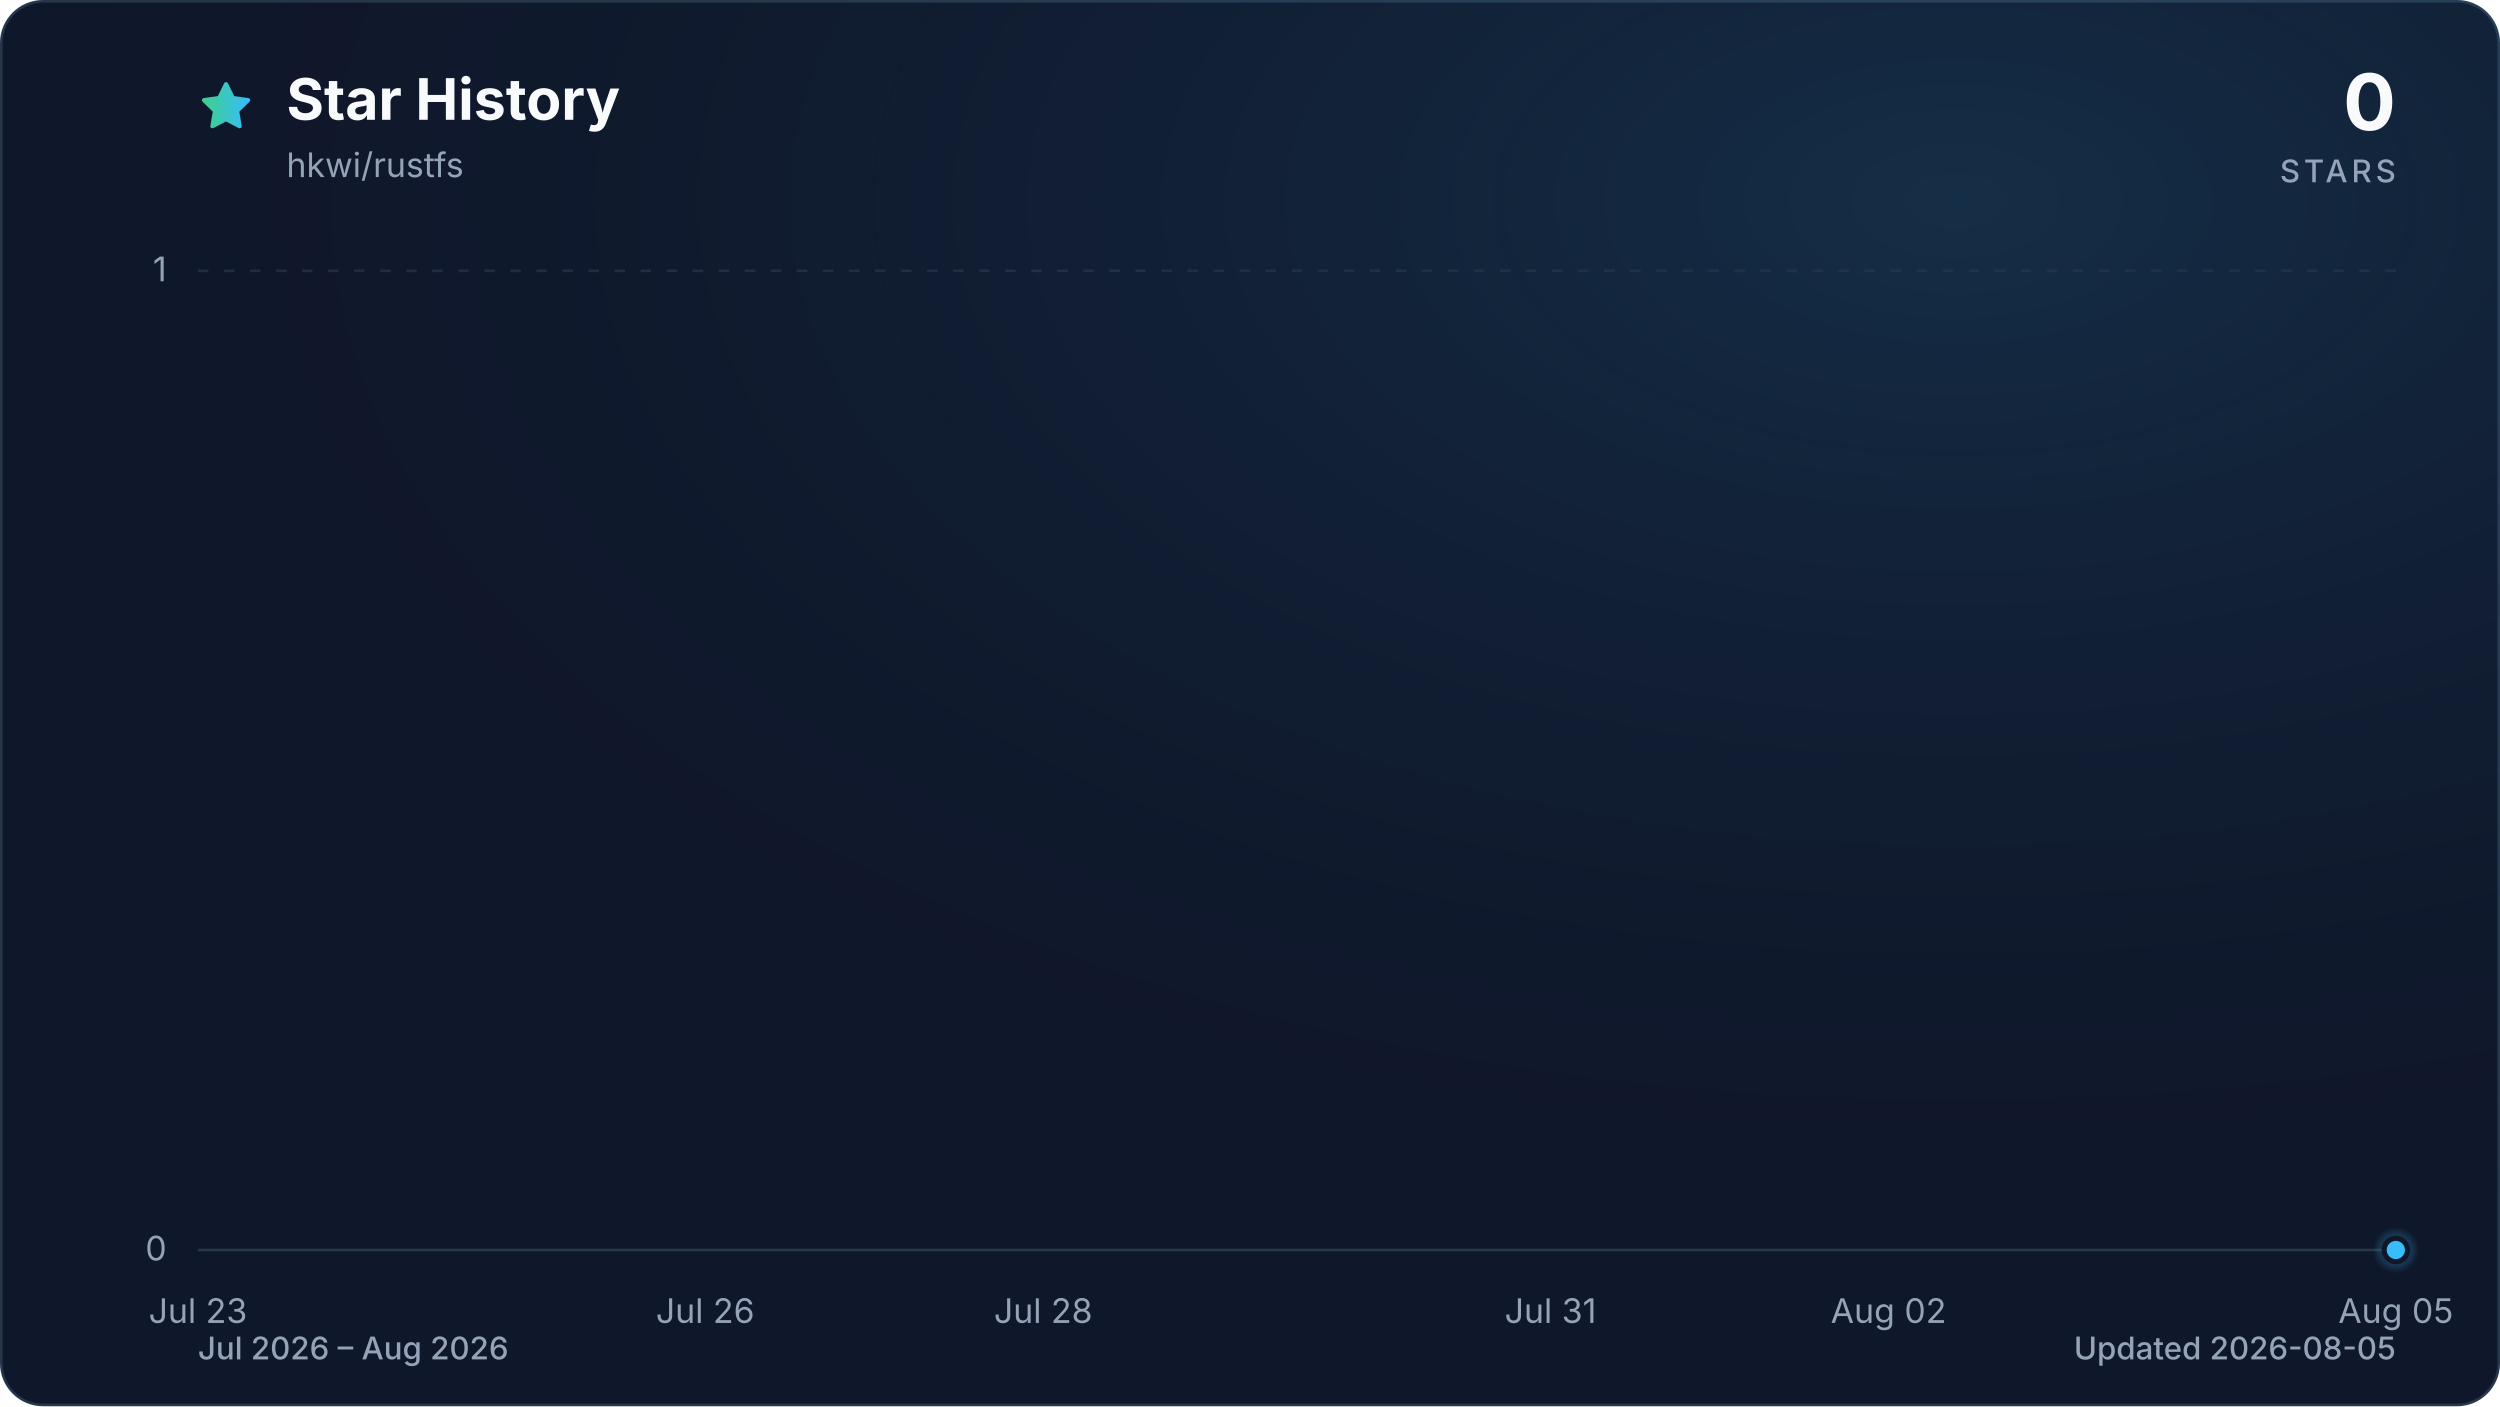
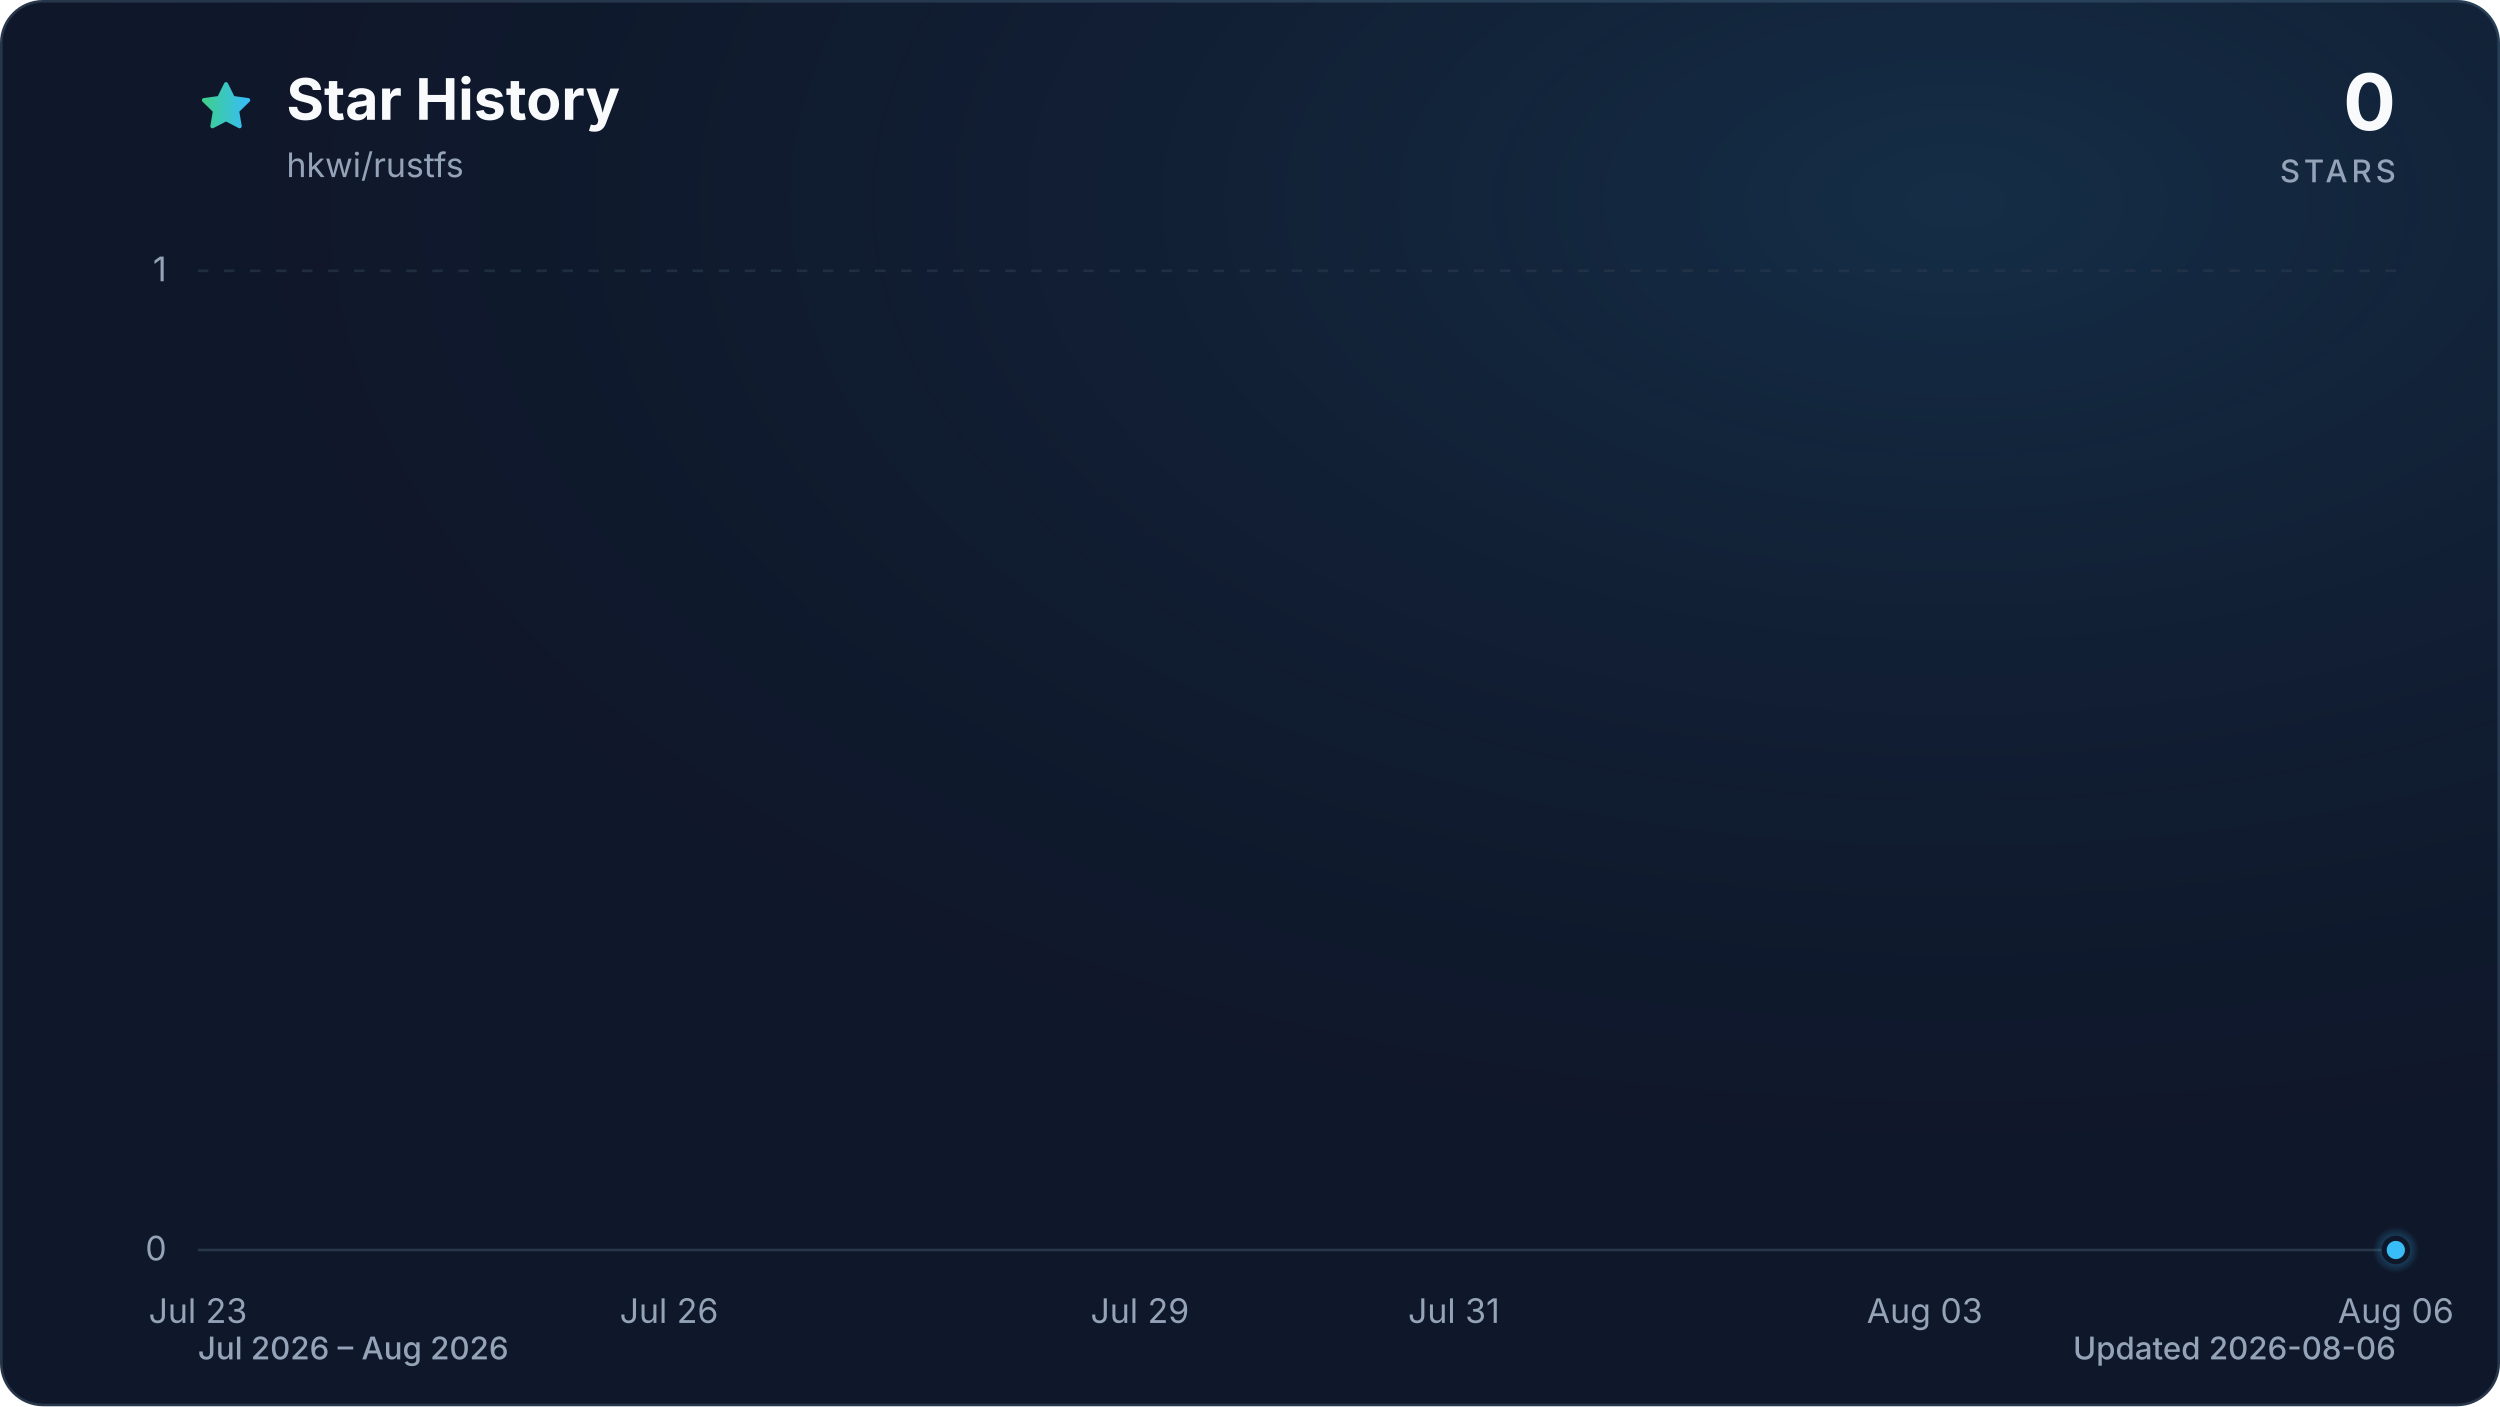
<svg xmlns="http://www.w3.org/2000/svg" viewBox="0 0 960 540" role="img" aria-labelledby="title description" data-style="gradient" data-variant="glow" data-animated="true">
  <defs>
    <linearGradient id="trend" x1="0" y1="0" x2="1" y2="0">
      <stop offset="0%" stop-color="#3ecf8e" />
      <stop offset="100%" stop-color="#38bdf8" />
    </linearGradient>
    <linearGradient id="area" x1="0" y1="0" x2="0" y2="1">
      <stop offset="0%" stop-color="#3ecf8e" stop-opacity="0.30" />
      <stop offset="55%" stop-color="#38bdf8" stop-opacity="0.10" />
      <stop offset="100%" stop-color="#38bdf8" stop-opacity="0.01" />
    </linearGradient>
    <radialGradient id="marker-halo" cx="50%" cy="50%" r="50%">
      <stop offset="0%" stop-color="#38bdf8" stop-opacity="0.55" />
      <stop offset="100%" stop-color="#38bdf8" stop-opacity="0" />
    </radialGradient>
    <radialGradient id="surface-glow" cx="78%" cy="14%" r="80%">
      <stop offset="0%" stop-color="#38bdf8" stop-opacity="0.14" />
      <stop offset="100%" stop-color="#0f172a" stop-opacity="0" />
    </radialGradient>
    <filter id="trend-glow" x="-20%" y="-20%" width="140%" height="140%">
      <feGaussianBlur stdDeviation="7" />
    </filter>
  </defs>
  <style>
.trend-enter{transform-box:fill-box;transform-origin:center;animation:trend-enter 520ms cubic-bezier(0.16,1,0.3,1)}
.marker-enter{transform-box:fill-box;transform-origin:center;animation:marker-enter 320ms cubic-bezier(0.16,1,0.3,1) 200ms both}
.marker-pulse{transform-box:fill-box;transform-origin:center;animation:marker-pulse 2.6s ease-out infinite}
@keyframes trend-enter{from{opacity:.35;transform:translateY(10px)}to{opacity:1;transform:translateY(0)}}
@keyframes marker-enter{from{opacity:0;transform:scale(.4)}to{opacity:1;transform:scale(1)}}
@keyframes marker-pulse{0%{opacity:.5;transform:scale(.7)}70%,100%{opacity:0;transform:scale(2.1)}}
@media (prefers-reduced-motion:reduce){.trend-enter,.marker-enter,.marker-pulse{animation:none!important}}
@media (prefers-reduced-motion:reduce){.marker-pulse{opacity:0}}
</style>
  <rect x="0.5" y="0.5" width="959" height="539" fill="#0f172a" stroke="#27364a" stroke-width="1" rx="16" />
  <rect width="960" height="540" fill="url(#surface-glow)" rx="16" />
  <path d="M12 2.6l2.9 5.9 6.5.9-4.7 4.6 1.1 6.5-5.8-3-5.8 3 1.1-6.5-4.7-4.6 6.5-.9L12 2.6Z" transform="translate(76 30) scale(.9)" fill="url(#trend)" stroke="url(#trend)" stroke-width="1.8" stroke-linejoin="round" aria-hidden="true" />
  <text x="110" y="46" fill="#f8fafc" font-family="ui-sans-serif, system-ui, -apple-system, BlinkMacSystemFont, 'Segoe UI', sans-serif" font-size="22" font-weight="700">Star History</text>
  <text x="110" y="68" fill="#94a3b8" font-family="ui-sans-serif, system-ui, -apple-system, BlinkMacSystemFont, 'Segoe UI', sans-serif" font-size="13">hkwi/rustfs</text>
  <text x="920" y="50" fill="#f8fafc" font-family="ui-sans-serif, system-ui, -apple-system, BlinkMacSystemFont, 'Segoe UI', sans-serif" font-size="30" font-weight="700" text-anchor="end">0</text>
  <text x="920" y="70" fill="#94a3b8" font-family="ui-sans-serif, system-ui, -apple-system, BlinkMacSystemFont, 'Segoe UI', sans-serif" font-size="12" font-weight="500" letter-spacing="1.5" text-anchor="end">STARS</text>
  <line x1="76" y1="480.0" x2="920" y2="480.0" stroke="#27364a" stroke-width="1" stroke-dasharray="0" opacity="1" />
  <text x="64" y="484.0" fill="#94a3b8" font-family="ui-sans-serif, system-ui, -apple-system, BlinkMacSystemFont, 'Segoe UI', sans-serif" font-size="13" text-anchor="end">0</text>
  <line x1="76" y1="104.0" x2="920" y2="104.0" stroke="#27364a" stroke-width="1" stroke-dasharray="4 6" opacity="0.7" />
  <text x="64" y="108.0" fill="#94a3b8" font-family="ui-sans-serif, system-ui, -apple-system, BlinkMacSystemFont, 'Segoe UI', sans-serif" font-size="13" text-anchor="end">1</text>
  <text x="76.0" y="508" fill="#94a3b8" font-family="ui-sans-serif, system-ui, -apple-system, BlinkMacSystemFont, 'Segoe UI', sans-serif" font-size="13" text-anchor="middle">Jul 23</text>
-   <text x="270.8" y="508" fill="#94a3b8" font-family="ui-sans-serif, system-ui, -apple-system, BlinkMacSystemFont, 'Segoe UI', sans-serif" font-size="13" text-anchor="middle">Jul 26</text>
-   <text x="400.6" y="508" fill="#94a3b8" font-family="ui-sans-serif, system-ui, -apple-system, BlinkMacSystemFont, 'Segoe UI', sans-serif" font-size="13" text-anchor="middle">Jul 28</text>
-   <text x="595.4" y="508" fill="#94a3b8" font-family="ui-sans-serif, system-ui, -apple-system, BlinkMacSystemFont, 'Segoe UI', sans-serif" font-size="13" text-anchor="middle">Jul 31</text>
-   <text x="725.2" y="508" fill="#94a3b8" font-family="ui-sans-serif, system-ui, -apple-system, BlinkMacSystemFont, 'Segoe UI', sans-serif" font-size="13" text-anchor="middle">Aug 02</text>
-   <text x="920.0" y="508" fill="#94a3b8" font-family="ui-sans-serif, system-ui, -apple-system, BlinkMacSystemFont, 'Segoe UI', sans-serif" font-size="13" text-anchor="middle">Aug 05</text>
+   <text x="256.9" y="508" fill="#94a3b8" font-family="ui-sans-serif, system-ui, -apple-system, BlinkMacSystemFont, 'Segoe UI', sans-serif" font-size="13" text-anchor="middle">Jul 26</text>
+   <text x="437.7" y="508" fill="#94a3b8" font-family="ui-sans-serif, system-ui, -apple-system, BlinkMacSystemFont, 'Segoe UI', sans-serif" font-size="13" text-anchor="middle">Jul 29</text>
+   <text x="558.3" y="508" fill="#94a3b8" font-family="ui-sans-serif, system-ui, -apple-system, BlinkMacSystemFont, 'Segoe UI', sans-serif" font-size="13" text-anchor="middle">Jul 31</text>
+   <text x="739.1" y="508" fill="#94a3b8" font-family="ui-sans-serif, system-ui, -apple-system, BlinkMacSystemFont, 'Segoe UI', sans-serif" font-size="13" text-anchor="middle">Aug 03</text>
+   <text x="920.0" y="508" fill="#94a3b8" font-family="ui-sans-serif, system-ui, -apple-system, BlinkMacSystemFont, 'Segoe UI', sans-serif" font-size="13" text-anchor="middle">Aug 06</text>
  <g class="trend-enter">
-     <path d="M 76.0 480.0 C 97.6 480.0, 119.3 480.0, 140.9 480.0 C 162.6 480.0, 184.2 480.0, 205.8 480.0 C 227.5 480.0, 249.1 480.0, 270.8 480.0 C 292.4 480.0, 314.1 480.0, 335.7 480.0 C 357.3 480.0, 379.0 480.0, 400.6 480.0 C 422.3 480.0, 443.9 480.0, 465.5 480.0 C 487.2 480.0, 508.8 480.0, 530.5 480.0 C 552.1 480.0, 573.7 480.0, 595.4 480.0 C 617.0 480.0, 638.7 480.0, 660.3 480.0 C 681.9 480.0, 703.6 480.0, 725.2 480.0 C 746.9 480.0, 768.5 480.0, 790.2 480.0 C 811.8 480.0, 833.4 480.0, 855.1 480.0 C 876.7 480.0, 898.4 480.0, 920.0 480.0 L 920.0 480.0 L 76.0 480.0 Z" fill="url(#area)" />
-     <path d="M 76.0 480.0 C 97.6 480.0, 119.3 480.0, 140.9 480.0 C 162.6 480.0, 184.2 480.0, 205.8 480.0 C 227.5 480.0, 249.1 480.0, 270.8 480.0 C 292.4 480.0, 314.1 480.0, 335.7 480.0 C 357.3 480.0, 379.0 480.0, 400.6 480.0 C 422.3 480.0, 443.9 480.0, 465.5 480.0 C 487.2 480.0, 508.8 480.0, 530.5 480.0 C 552.1 480.0, 573.7 480.0, 595.4 480.0 C 617.0 480.0, 638.7 480.0, 660.3 480.0 C 681.9 480.0, 703.6 480.0, 725.2 480.0 C 746.9 480.0, 768.5 480.0, 790.2 480.0 C 811.8 480.0, 833.4 480.0, 855.1 480.0 C 876.7 480.0, 898.4 480.0, 920.0 480.0" fill="none" stroke="url(#trend)" stroke-width="12" stroke-linecap="round" stroke-linejoin="round" opacity="0.16" filter="url(#trend-glow)" />
-     <path d="M 76.0 480.0 C 97.6 480.0, 119.3 480.0, 140.9 480.0 C 162.6 480.0, 184.2 480.0, 205.8 480.0 C 227.5 480.0, 249.1 480.0, 270.8 480.0 C 292.4 480.0, 314.1 480.0, 335.7 480.0 C 357.3 480.0, 379.0 480.0, 400.6 480.0 C 422.3 480.0, 443.9 480.0, 465.5 480.0 C 487.2 480.0, 508.8 480.0, 530.5 480.0 C 552.1 480.0, 573.7 480.0, 595.4 480.0 C 617.0 480.0, 638.7 480.0, 660.3 480.0 C 681.9 480.0, 703.6 480.0, 725.2 480.0 C 746.9 480.0, 768.5 480.0, 790.2 480.0 C 811.8 480.0, 833.4 480.0, 855.1 480.0 C 876.7 480.0, 898.4 480.0, 920.0 480.0" fill="none" stroke="url(#trend)" stroke-width="3" stroke-linecap="round" stroke-linejoin="round" />
+     <path d="M 76.0 480.0 C 96.1 480.0, 116.2 480.0, 136.3 480.0 C 156.4 480.0, 176.5 480.0, 196.6 480.0 C 216.7 480.0, 236.8 480.0, 256.9 480.0 C 277.0 480.0, 297.0 480.0, 317.1 480.0 C 337.2 480.0, 357.3 480.0, 377.4 480.0 C 397.5 480.0, 417.6 480.0, 437.7 480.0 C 457.8 480.0, 477.9 480.0, 498.0 480.0 C 518.1 480.0, 538.2 480.0, 558.3 480.0 C 578.4 480.0, 598.5 480.0, 618.6 480.0 C 638.7 480.0, 658.8 480.0, 678.9 480.0 C 699.0 480.0, 719.0 480.0, 739.1 480.0 C 759.2 480.0, 779.3 480.0, 799.4 480.0 C 819.5 480.0, 839.6 480.0, 859.7 480.0 C 879.8 480.0, 899.9 480.0, 920.0 480.0 L 920.0 480.0 L 76.0 480.0 Z" fill="url(#area)" />
+     <path d="M 76.0 480.0 C 96.1 480.0, 116.2 480.0, 136.3 480.0 C 156.4 480.0, 176.5 480.0, 196.6 480.0 C 216.7 480.0, 236.8 480.0, 256.9 480.0 C 277.0 480.0, 297.0 480.0, 317.1 480.0 C 337.2 480.0, 357.3 480.0, 377.4 480.0 C 397.5 480.0, 417.6 480.0, 437.7 480.0 C 457.8 480.0, 477.9 480.0, 498.0 480.0 C 518.1 480.0, 538.2 480.0, 558.3 480.0 C 578.4 480.0, 598.5 480.0, 618.6 480.0 C 638.7 480.0, 658.8 480.0, 678.9 480.0 C 699.0 480.0, 719.0 480.0, 739.1 480.0 C 759.2 480.0, 779.3 480.0, 799.4 480.0 C 819.5 480.0, 839.6 480.0, 859.7 480.0 C 879.8 480.0, 899.9 480.0, 920.0 480.0" fill="none" stroke="url(#trend)" stroke-width="12" stroke-linecap="round" stroke-linejoin="round" opacity="0.16" filter="url(#trend-glow)" />
+     <path d="M 76.0 480.0 C 96.1 480.0, 116.2 480.0, 136.3 480.0 C 156.4 480.0, 176.5 480.0, 196.6 480.0 C 216.7 480.0, 236.8 480.0, 256.9 480.0 C 277.0 480.0, 297.0 480.0, 317.1 480.0 C 337.2 480.0, 357.3 480.0, 377.4 480.0 C 397.5 480.0, 417.6 480.0, 437.7 480.0 C 457.8 480.0, 477.9 480.0, 498.0 480.0 C 518.1 480.0, 538.2 480.0, 558.3 480.0 C 578.4 480.0, 598.5 480.0, 618.6 480.0 C 638.7 480.0, 658.8 480.0, 678.9 480.0 C 699.0 480.0, 719.0 480.0, 739.1 480.0 C 759.2 480.0, 779.3 480.0, 799.4 480.0 C 819.5 480.0, 839.6 480.0, 859.7 480.0 C 879.8 480.0, 899.9 480.0, 920.0 480.0" fill="none" stroke="url(#trend)" stroke-width="3" stroke-linecap="round" stroke-linejoin="round" />
  </g>
  <g class="marker-enter">
    <circle class="marker-pulse" cx="920.0" cy="480.0" r="9" fill="url(#marker-halo)" />
    <circle cx="920.0" cy="480.0" r="4.5" fill="#38bdf8" stroke="#0f172a" stroke-width="2" />
  </g>
  <text x="76" y="522" fill="#94a3b8" font-family="ui-sans-serif, system-ui, -apple-system, BlinkMacSystemFont, 'Segoe UI', sans-serif" font-size="12" font-weight="500">Jul 2026 – Aug 2026</text>
-   <text x="920" y="522" fill="#94a3b8" font-family="ui-sans-serif, system-ui, -apple-system, BlinkMacSystemFont, 'Segoe UI', sans-serif" font-size="12" font-weight="500" text-anchor="end">Updated 2026-08-05</text>
+   <text x="920" y="522" fill="#94a3b8" font-family="ui-sans-serif, system-ui, -apple-system, BlinkMacSystemFont, 'Segoe UI', sans-serif" font-size="12" font-weight="500" text-anchor="end">Updated 2026-08-06</text>
</svg>
